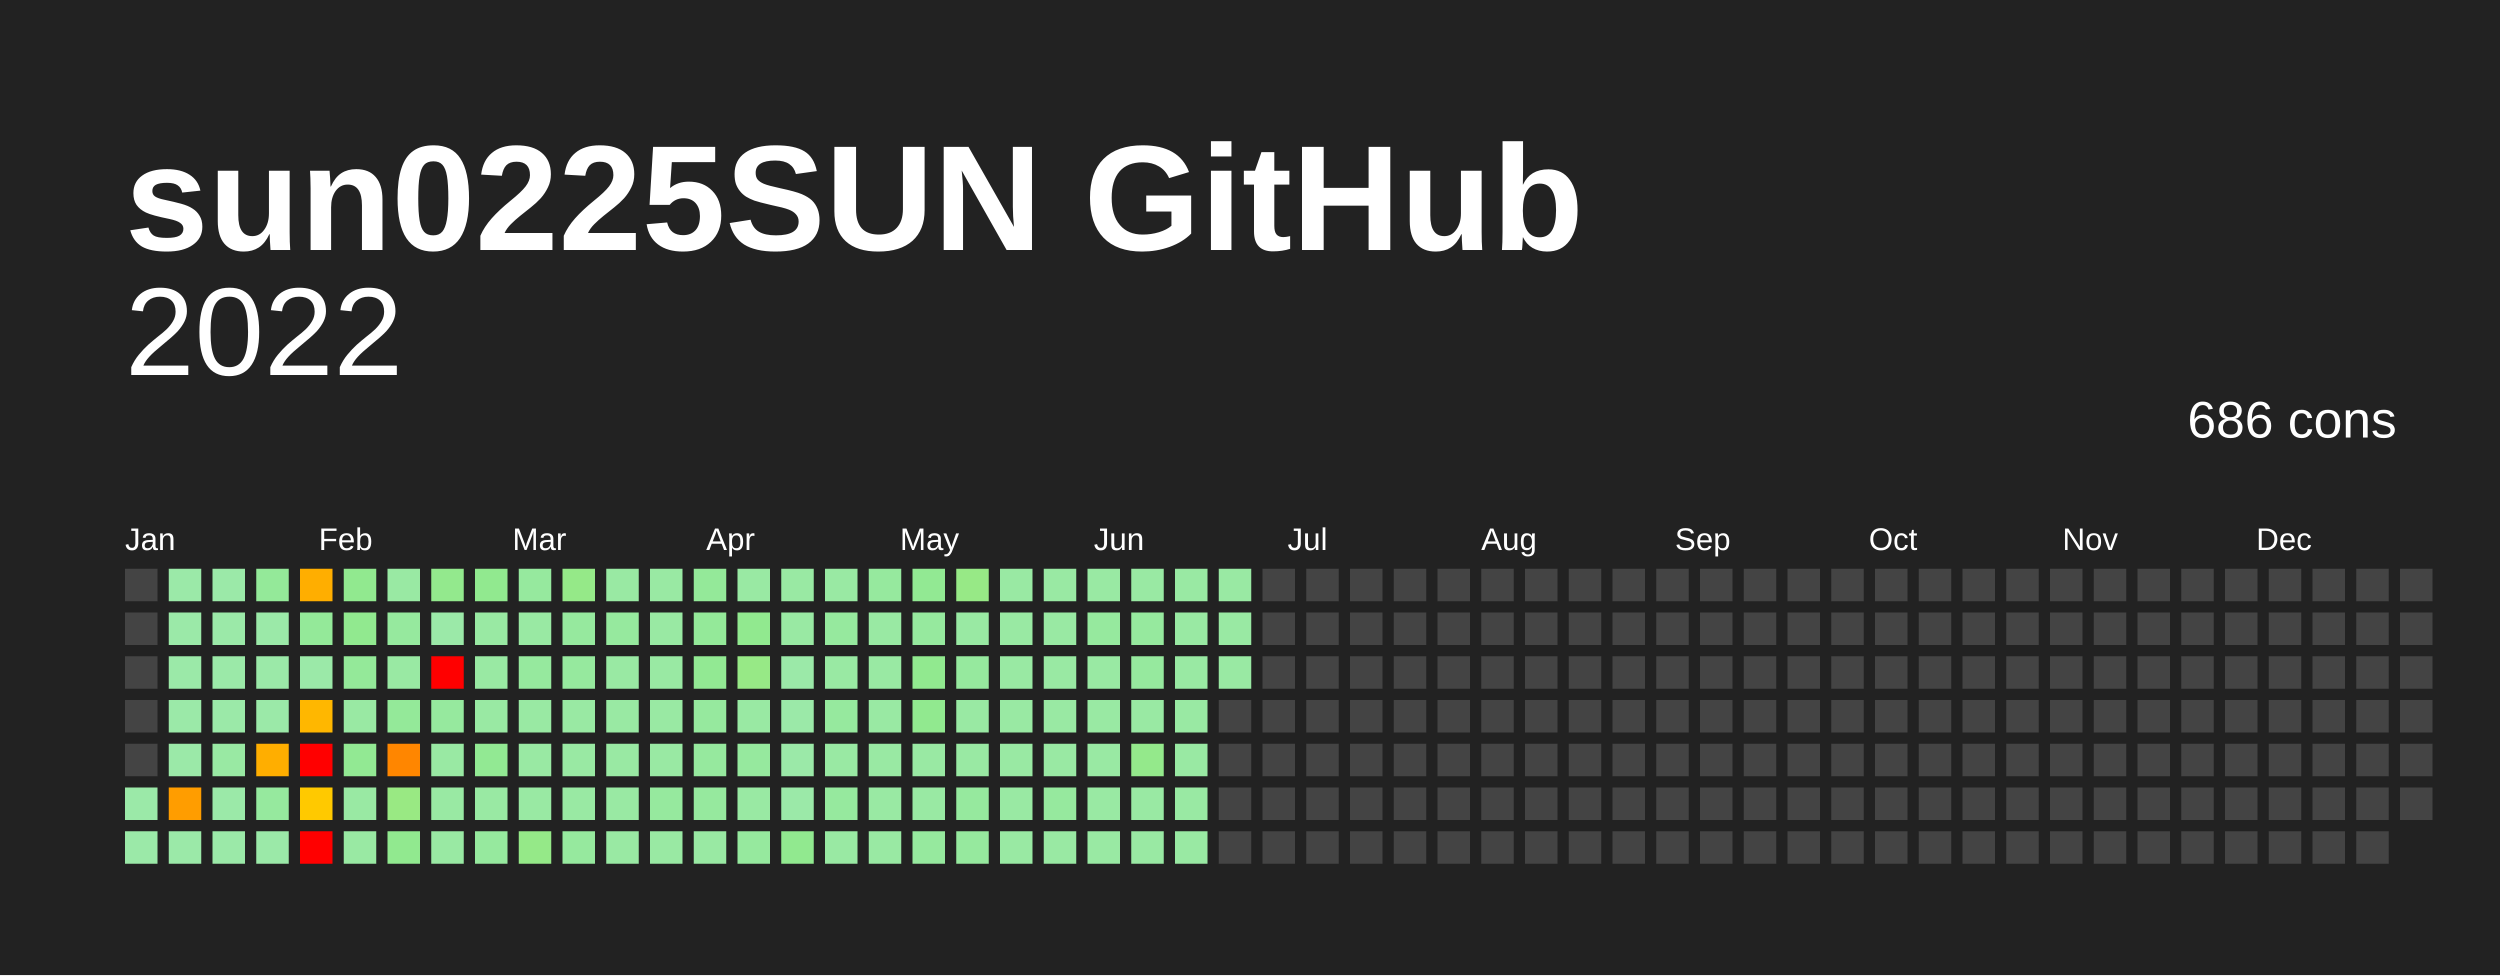
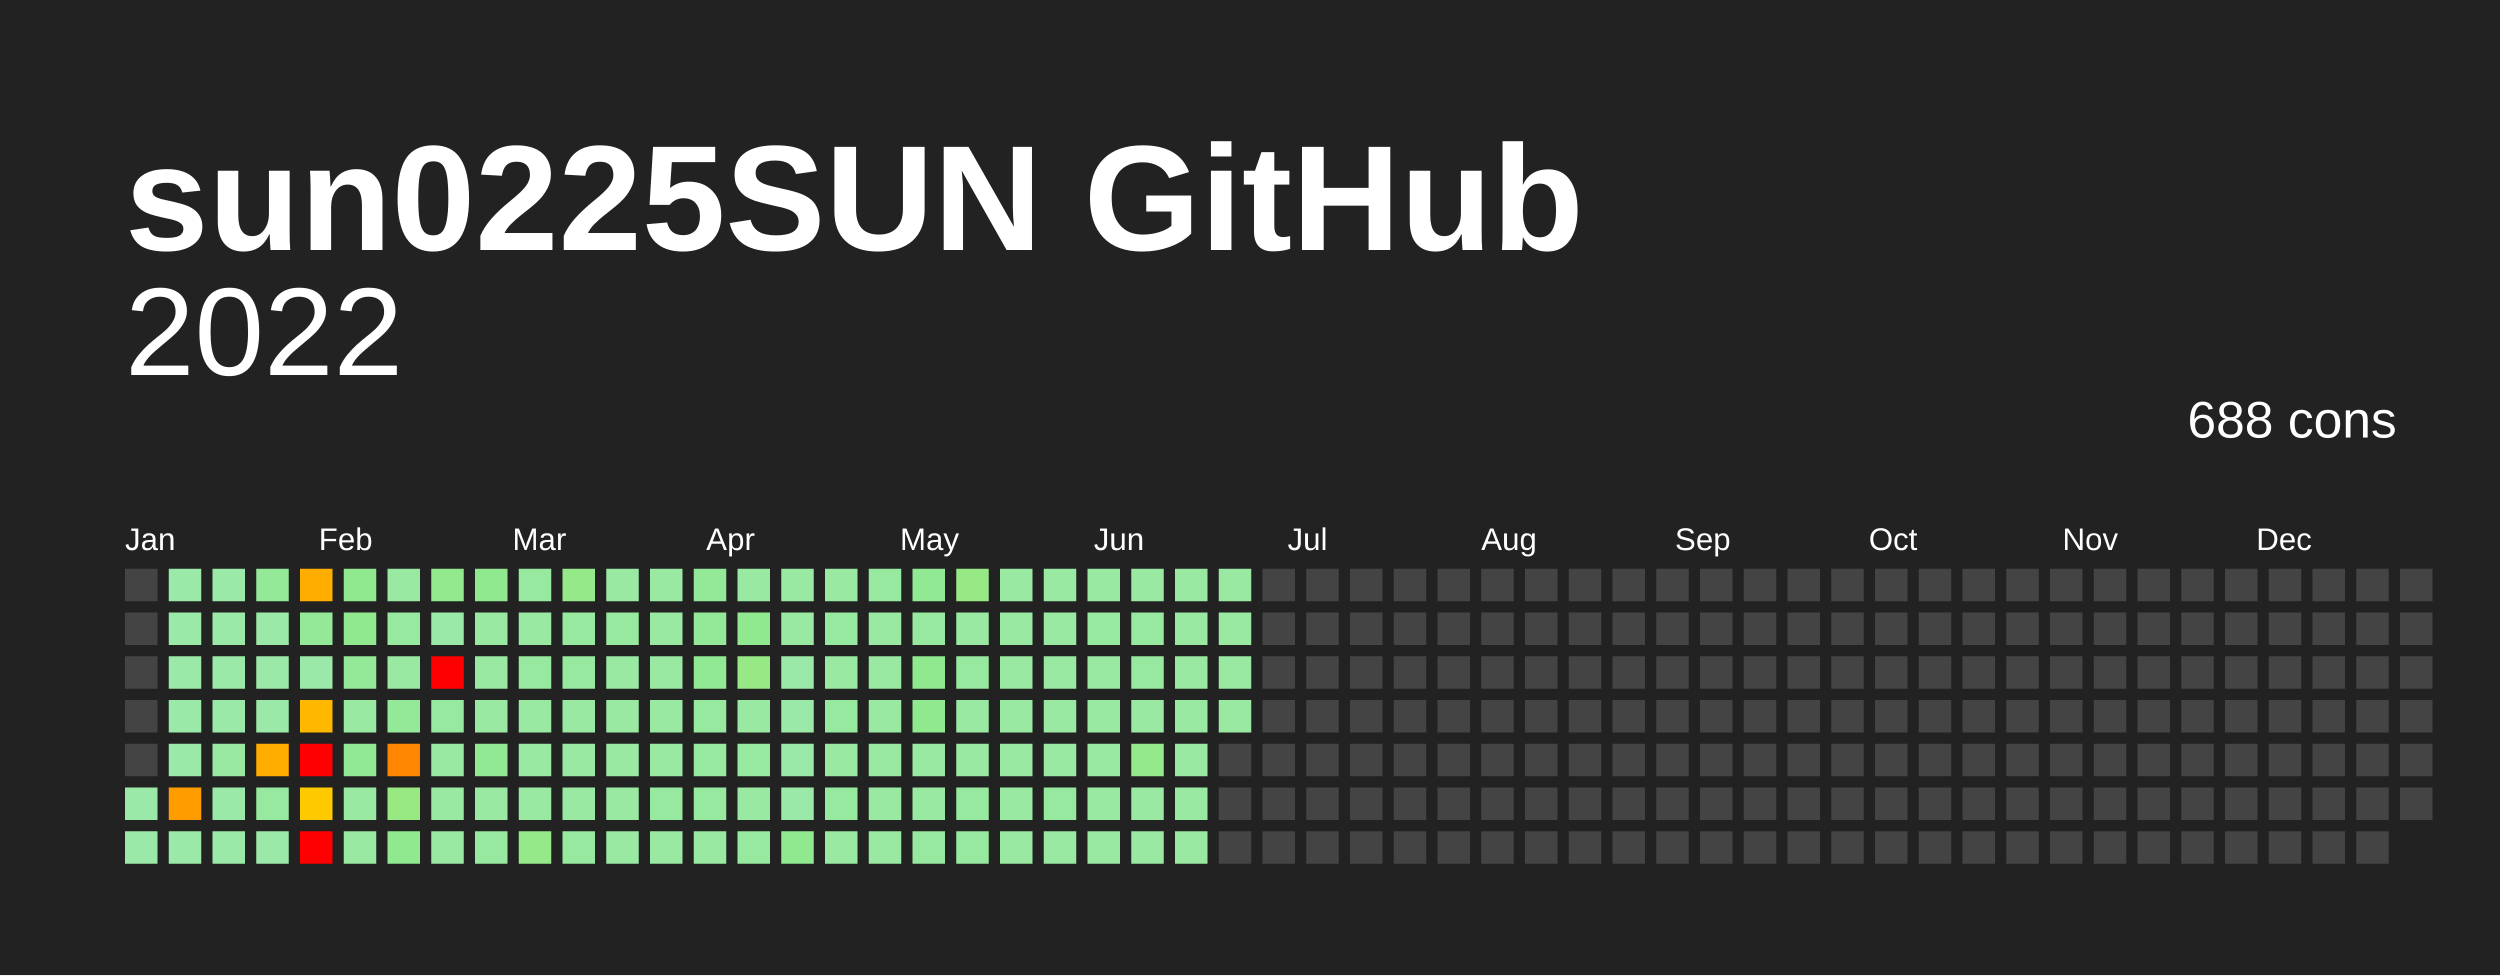
<svg xmlns="http://www.w3.org/2000/svg" baseProfile="full" height="78mm" version="1.1" viewBox="0,0,200,78" width="200mm">
  <defs />
  <rect fill="#222222" height="78" width="200" x="0" y="0" />
  <text fill="#FFFFFF" style="font-size:12px; font-family:Arial; font-weight:bold;" x="10" y="20">sun0225SUN GitHub</text>
  <text alignment-baseline="hanging" fill="#FFFFFF" style="font-size:10.0px; font-family:Arial;" x="10" y="30">2022</text>
-   <text alignment-baseline="hanging" fill="#FFFFFF" style="font-size:4.125px; font-family:Arial;" x="175" y="35">686 cons</text>
+   <text alignment-baseline="hanging" fill="#FFFFFF" style="font-size:4.125px; font-family:Arial;" x="175" y="35">688 cons</text>
  <text fill="#FFFFFF" style="font-size:2.5px; font-family:Arial" x="10.0" y="44">Jan</text>
  <text fill="#FFFFFF" style="font-size:2.5px; font-family:Arial" x="25.5" y="44">Feb</text>
  <text fill="#FFFFFF" style="font-size:2.5px; font-family:Arial" x="41.0" y="44">Mar</text>
  <text fill="#FFFFFF" style="font-size:2.5px; font-family:Arial" x="56.5" y="44">Apr</text>
  <text fill="#FFFFFF" style="font-size:2.5px; font-family:Arial" x="72.0" y="44">May</text>
  <text fill="#FFFFFF" style="font-size:2.5px; font-family:Arial" x="87.5" y="44">Jun</text>
  <text fill="#FFFFFF" style="font-size:2.5px; font-family:Arial" x="103.0" y="44">Jul</text>
  <text fill="#FFFFFF" style="font-size:2.5px; font-family:Arial" x="118.5" y="44">Aug</text>
  <text fill="#FFFFFF" style="font-size:2.5px; font-family:Arial" x="134.0" y="44">Sep</text>
  <text fill="#FFFFFF" style="font-size:2.5px; font-family:Arial" x="149.5" y="44">Oct</text>
  <text fill="#FFFFFF" style="font-size:2.5px; font-family:Arial" x="165.0" y="44">Nov</text>
  <text fill="#FFFFFF" style="font-size:2.5px; font-family:Arial" x="180.5" y="44">Dec</text>
  <rect fill="#444444" height="2.6" width="2.6" x="10.0" y="45.5" />
  <rect fill="#444444" height="2.6" width="2.6" x="10.0" y="49.0" />
  <rect fill="#444444" height="2.6" width="2.6" x="10.0" y="52.5" />
  <rect fill="#444444" height="2.6" width="2.6" x="10.0" y="56.0" />
  <rect fill="#444444" height="2.6" width="2.6" x="10.0" y="59.5" />
  <rect fill="#9be9a8" height="2.6" width="2.6" x="10.0" y="63.0" />
  <rect fill="#9be9a8" height="2.6" width="2.6" x="10.0" y="66.5" />
  <rect fill="#9be9a8" height="2.6" width="2.6" x="13.5" y="45.5" />
  <rect fill="#9be9a8" height="2.6" width="2.6" x="13.5" y="49.0" />
  <rect fill="#9be9a8" height="2.6" width="2.6" x="13.5" y="52.5" />
  <rect fill="#9be9a8" height="2.6" width="2.6" x="13.5" y="56.0" />
  <rect fill="#9be9a8" height="2.6" width="2.6" x="13.5" y="59.5" />
  <rect fill="#ff9d00" height="2.6" width="2.6" x="13.5" y="63.0" />
  <rect fill="#9be9a8" height="2.6" width="2.6" x="13.5" y="66.5" />
  <rect fill="#9be9a8" height="2.6" width="2.6" x="17.0" y="45.5" />
  <rect fill="#9be9a8" height="2.6" width="2.6" x="17.0" y="49.0" />
  <rect fill="#9be9a8" height="2.6" width="2.6" x="17.0" y="52.5" />
  <rect fill="#9be9a8" height="2.6" width="2.6" x="17.0" y="56.0" />
  <rect fill="#99e9a3" height="2.6" width="2.6" x="17.0" y="59.5" />
  <rect fill="#9be9a8" height="2.6" width="2.6" x="17.0" y="63.0" />
  <rect fill="#9be9a8" height="2.6" width="2.6" x="17.0" y="66.5" />
  <rect fill="#94e999" height="2.6" width="2.6" x="20.5" y="45.5" />
  <rect fill="#9be9a8" height="2.6" width="2.6" x="20.5" y="49.0" />
  <rect fill="#9be9a8" height="2.6" width="2.6" x="20.5" y="52.5" />
  <rect fill="#9be9a8" height="2.6" width="2.6" x="20.5" y="56.0" />
  <rect fill="#ffae00" height="2.6" width="2.6" x="20.5" y="59.5" />
  <rect fill="#96e99e" height="2.6" width="2.6" x="20.5" y="63.0" />
  <rect fill="#9be9a8" height="2.6" width="2.6" x="20.5" y="66.5" />
  <rect fill="#ffae00" height="2.6" width="2.6" x="24.0" y="45.5" />
  <rect fill="#94e999" height="2.6" width="2.6" x="24.0" y="49.0" />
  <rect fill="#9be9a8" height="2.6" width="2.6" x="24.0" y="52.5" />
  <rect fill="#ffb700" height="2.6" width="2.6" x="24.0" y="56.0" />
  <rect fill="red" height="2.6" width="2.6" x="24.0" y="59.5" />
  <rect fill="#ffc900" height="2.6" width="2.6" x="24.0" y="63.0" />
  <rect fill="red" height="2.6" width="2.6" x="24.0" y="66.5" />
  <rect fill="#91e98f" height="2.6" width="2.6" x="27.5" y="45.5" />
  <rect fill="#91e98f" height="2.6" width="2.6" x="27.5" y="49.0" />
  <rect fill="#94e999" height="2.6" width="2.6" x="27.5" y="52.5" />
  <rect fill="#99e9a3" height="2.6" width="2.6" x="27.5" y="56.0" />
  <rect fill="#92e993" height="2.6" width="2.6" x="27.5" y="59.5" />
  <rect fill="#99e9a3" height="2.6" width="2.6" x="27.5" y="63.0" />
  <rect fill="#99e9a3" height="2.6" width="2.6" x="27.5" y="66.5" />
  <rect fill="#99e9a3" height="2.6" width="2.6" x="31.0" y="45.5" />
  <rect fill="#96e99e" height="2.6" width="2.6" x="31.0" y="49.0" />
  <rect fill="#99e9a3" height="2.6" width="2.6" x="31.0" y="52.5" />
  <rect fill="#94e999" height="2.6" width="2.6" x="31.0" y="56.0" />
  <rect fill="#ff8600" height="2.6" width="2.6" x="31.0" y="59.5" />
  <rect fill="#99e983" height="2.6" width="2.6" x="31.0" y="63.0" />
  <rect fill="#91e98f" height="2.6" width="2.6" x="31.0" y="66.5" />
  <rect fill="#93e98d" height="2.6" width="2.6" x="34.5" y="45.5" />
  <rect fill="#9be9a8" height="2.6" width="2.6" x="34.5" y="49.0" />
  <rect fill="red" height="2.6" width="2.6" x="34.5" y="52.5" />
  <rect fill="#96e99e" height="2.6" width="2.6" x="34.5" y="56.0" />
  <rect fill="#99e9a3" height="2.6" width="2.6" x="34.5" y="59.5" />
  <rect fill="#99e9a3" height="2.6" width="2.6" x="34.5" y="63.0" />
  <rect fill="#99e9a3" height="2.6" width="2.6" x="34.5" y="66.5" />
  <rect fill="#91e98f" height="2.6" width="2.6" x="38.0" y="45.5" />
  <rect fill="#99e9a3" height="2.6" width="2.6" x="38.0" y="49.0" />
  <rect fill="#99e9a3" height="2.6" width="2.6" x="38.0" y="52.5" />
  <rect fill="#99e9a3" height="2.6" width="2.6" x="38.0" y="56.0" />
  <rect fill="#92e993" height="2.6" width="2.6" x="38.0" y="59.5" />
  <rect fill="#99e9a3" height="2.6" width="2.6" x="38.0" y="63.0" />
  <rect fill="#96e99e" height="2.6" width="2.6" x="38.0" y="66.5" />
  <rect fill="#96e99e" height="2.6" width="2.6" x="41.5" y="45.5" />
  <rect fill="#99e9a3" height="2.6" width="2.6" x="41.5" y="49.0" />
  <rect fill="#96e99e" height="2.6" width="2.6" x="41.5" y="52.5" />
  <rect fill="#99e9a3" height="2.6" width="2.6" x="41.5" y="56.0" />
  <rect fill="#99e9a3" height="2.6" width="2.6" x="41.5" y="59.5" />
  <rect fill="#99e9a3" height="2.6" width="2.6" x="41.5" y="63.0" />
  <rect fill="#95e988" height="2.6" width="2.6" x="41.5" y="66.5" />
  <rect fill="#95e988" height="2.6" width="2.6" x="45.0" y="45.5" />
  <rect fill="#96e99e" height="2.6" width="2.6" x="45.0" y="49.0" />
  <rect fill="#96e99e" height="2.6" width="2.6" x="45.0" y="52.5" />
  <rect fill="#99e9a3" height="2.6" width="2.6" x="45.0" y="56.0" />
  <rect fill="#99e9a3" height="2.6" width="2.6" x="45.0" y="59.5" />
  <rect fill="#99e9a3" height="2.6" width="2.6" x="45.0" y="63.0" />
  <rect fill="#96e99e" height="2.6" width="2.6" x="45.0" y="66.5" />
  <rect fill="#99e9a3" height="2.6" width="2.6" x="48.5" y="45.5" />
  <rect fill="#96e99e" height="2.6" width="2.6" x="48.5" y="49.0" />
  <rect fill="#99e9a3" height="2.6" width="2.6" x="48.5" y="52.5" />
  <rect fill="#99e9a3" height="2.6" width="2.6" x="48.5" y="56.0" />
  <rect fill="#99e9a3" height="2.6" width="2.6" x="48.5" y="59.5" />
  <rect fill="#99e9a3" height="2.6" width="2.6" x="48.5" y="63.0" />
  <rect fill="#99e9a3" height="2.6" width="2.6" x="48.5" y="66.5" />
  <rect fill="#99e9a3" height="2.6" width="2.6" x="52.0" y="45.5" />
  <rect fill="#99e9a3" height="2.6" width="2.6" x="52.0" y="49.0" />
  <rect fill="#99e9a3" height="2.6" width="2.6" x="52.0" y="52.5" />
  <rect fill="#99e9a3" height="2.6" width="2.6" x="52.0" y="56.0" />
  <rect fill="#99e9a3" height="2.6" width="2.6" x="52.0" y="59.5" />
  <rect fill="#96e99e" height="2.6" width="2.6" x="52.0" y="63.0" />
  <rect fill="#99e9a3" height="2.6" width="2.6" x="52.0" y="66.5" />
  <rect fill="#94e999" height="2.6" width="2.6" x="55.5" y="45.5" />
  <rect fill="#94e999" height="2.6" width="2.6" x="55.5" y="49.0" />
  <rect fill="#92e993" height="2.6" width="2.6" x="55.5" y="52.5" />
  <rect fill="#96e99e" height="2.6" width="2.6" x="55.5" y="56.0" />
  <rect fill="#96e99e" height="2.6" width="2.6" x="55.5" y="59.5" />
  <rect fill="#96e99e" height="2.6" width="2.6" x="55.5" y="63.0" />
  <rect fill="#99e9a3" height="2.6" width="2.6" x="55.5" y="66.5" />
  <rect fill="#99e9a3" height="2.6" width="2.6" x="59.0" y="45.5" />
  <rect fill="#91e98f" height="2.6" width="2.6" x="59.0" y="49.0" />
  <rect fill="#97e986" height="2.6" width="2.6" x="59.0" y="52.5" />
  <rect fill="#99e9a3" height="2.6" width="2.6" x="59.0" y="56.0" />
  <rect fill="#96e99e" height="2.6" width="2.6" x="59.0" y="59.5" />
  <rect fill="#99e9a3" height="2.6" width="2.6" x="59.0" y="63.0" />
  <rect fill="#96e99e" height="2.6" width="2.6" x="59.0" y="66.5" />
  <rect fill="#99e9a3" height="2.6" width="2.6" x="62.5" y="45.5" />
  <rect fill="#99e9a3" height="2.6" width="2.6" x="62.5" y="49.0" />
  <rect fill="#9be9a8" height="2.6" width="2.6" x="62.5" y="52.5" />
  <rect fill="#9be9a8" height="2.6" width="2.6" x="62.5" y="56.0" />
  <rect fill="#9be9a8" height="2.6" width="2.6" x="62.5" y="59.5" />
  <rect fill="#9be9a8" height="2.6" width="2.6" x="62.5" y="63.0" />
  <rect fill="#91e98f" height="2.6" width="2.6" x="62.5" y="66.5" />
  <rect fill="#99e9a3" height="2.6" width="2.6" x="66.0" y="45.5" />
  <rect fill="#96e99e" height="2.6" width="2.6" x="66.0" y="49.0" />
  <rect fill="#99e9a3" height="2.6" width="2.6" x="66.0" y="52.5" />
  <rect fill="#96e99e" height="2.6" width="2.6" x="66.0" y="56.0" />
  <rect fill="#99e9a3" height="2.6" width="2.6" x="66.0" y="59.5" />
  <rect fill="#96e99e" height="2.6" width="2.6" x="66.0" y="63.0" />
  <rect fill="#99e9a3" height="2.6" width="2.6" x="66.0" y="66.5" />
  <rect fill="#96e99e" height="2.6" width="2.6" x="69.5" y="45.5" />
  <rect fill="#99e9a3" height="2.6" width="2.6" x="69.5" y="49.0" />
  <rect fill="#99e9a3" height="2.6" width="2.6" x="69.5" y="52.5" />
  <rect fill="#99e9a3" height="2.6" width="2.6" x="69.5" y="56.0" />
  <rect fill="#99e9a3" height="2.6" width="2.6" x="69.5" y="59.5" />
  <rect fill="#99e9a3" height="2.6" width="2.6" x="69.5" y="63.0" />
  <rect fill="#99e9a3" height="2.6" width="2.6" x="69.5" y="66.5" />
  <rect fill="#92e993" height="2.6" width="2.6" x="73.0" y="45.5" />
  <rect fill="#96e99e" height="2.6" width="2.6" x="73.0" y="49.0" />
  <rect fill="#91e98f" height="2.6" width="2.6" x="73.0" y="52.5" />
  <rect fill="#91e98f" height="2.6" width="2.6" x="73.0" y="56.0" />
  <rect fill="#99e9a3" height="2.6" width="2.6" x="73.0" y="59.5" />
  <rect fill="#99e9a3" height="2.6" width="2.6" x="73.0" y="63.0" />
  <rect fill="#96e99e" height="2.6" width="2.6" x="73.0" y="66.5" />
  <rect fill="#97e986" height="2.6" width="2.6" x="76.5" y="45.5" />
  <rect fill="#99e9a3" height="2.6" width="2.6" x="76.5" y="49.0" />
  <rect fill="#96e99e" height="2.6" width="2.6" x="76.5" y="52.5" />
  <rect fill="#99e9a3" height="2.6" width="2.6" x="76.5" y="56.0" />
  <rect fill="#99e9a3" height="2.6" width="2.6" x="76.5" y="59.5" />
  <rect fill="#96e99e" height="2.6" width="2.6" x="76.5" y="63.0" />
  <rect fill="#96e99e" height="2.6" width="2.6" x="76.5" y="66.5" />
  <rect fill="#99e9a3" height="2.6" width="2.6" x="80.0" y="45.5" />
  <rect fill="#99e9a3" height="2.6" width="2.6" x="80.0" y="49.0" />
  <rect fill="#99e9a3" height="2.6" width="2.6" x="80.0" y="52.5" />
  <rect fill="#99e9a3" height="2.6" width="2.6" x="80.0" y="56.0" />
  <rect fill="#99e9a3" height="2.6" width="2.6" x="80.0" y="59.5" />
  <rect fill="#99e9a3" height="2.6" width="2.6" x="80.0" y="63.0" />
  <rect fill="#99e9a3" height="2.6" width="2.6" x="80.0" y="66.5" />
  <rect fill="#99e9a3" height="2.6" width="2.6" x="83.5" y="45.5" />
  <rect fill="#99e9a3" height="2.6" width="2.6" x="83.5" y="49.0" />
  <rect fill="#99e9a3" height="2.6" width="2.6" x="83.5" y="52.5" />
  <rect fill="#99e9a3" height="2.6" width="2.6" x="83.5" y="56.0" />
  <rect fill="#99e9a3" height="2.6" width="2.6" x="83.5" y="59.5" />
  <rect fill="#96e99e" height="2.6" width="2.6" x="83.5" y="63.0" />
  <rect fill="#99e9a3" height="2.6" width="2.6" x="83.5" y="66.5" />
  <rect fill="#99e9a3" height="2.6" width="2.6" x="87.0" y="45.5" />
  <rect fill="#96e99e" height="2.6" width="2.6" x="87.0" y="49.0" />
  <rect fill="#99e9a3" height="2.6" width="2.6" x="87.0" y="52.5" />
  <rect fill="#99e9a3" height="2.6" width="2.6" x="87.0" y="56.0" />
  <rect fill="#99e9a3" height="2.6" width="2.6" x="87.0" y="59.5" />
  <rect fill="#99e9a3" height="2.6" width="2.6" x="87.0" y="63.0" />
  <rect fill="#99e9a3" height="2.6" width="2.6" x="87.0" y="66.5" />
  <rect fill="#99e9a3" height="2.6" width="2.6" x="90.5" y="45.5" />
  <rect fill="#96e99e" height="2.6" width="2.6" x="90.5" y="49.0" />
  <rect fill="#96e99e" height="2.6" width="2.6" x="90.5" y="52.5" />
  <rect fill="#99e9a3" height="2.6" width="2.6" x="90.5" y="56.0" />
  <rect fill="#94e98b" height="2.6" width="2.6" x="90.5" y="59.5" />
  <rect fill="#99e9a3" height="2.6" width="2.6" x="90.5" y="63.0" />
  <rect fill="#99e9a3" height="2.6" width="2.6" x="90.5" y="66.5" />
  <rect fill="#99e9a3" height="2.6" width="2.6" x="94.0" y="45.5" />
  <rect fill="#99e9a3" height="2.6" width="2.6" x="94.0" y="49.0" />
  <rect fill="#99e9a3" height="2.6" width="2.6" x="94.0" y="52.5" />
  <rect fill="#99e9a3" height="2.6" width="2.6" x="94.0" y="56.0" />
  <rect fill="#99e9a3" height="2.6" width="2.6" x="94.0" y="59.5" />
  <rect fill="#99e9a3" height="2.6" width="2.6" x="94.0" y="63.0" />
  <rect fill="#99e9a3" height="2.6" width="2.6" x="94.0" y="66.5" />
  <rect fill="#99e9a3" height="2.6" width="2.6" x="97.5" y="45.5" />
  <rect fill="#99e9a3" height="2.6" width="2.6" x="97.5" y="49.0" />
  <rect fill="#99e9a3" height="2.6" width="2.6" x="97.5" y="52.5" />
-   <rect fill="#444444" height="2.6" width="2.6" x="97.5" y="56.0" />
+   <rect fill="#99e9a3" height="2.6" width="2.6" x="97.5" y="56.0" />
  <rect fill="#444444" height="2.6" width="2.6" x="97.5" y="59.5" />
  <rect fill="#444444" height="2.6" width="2.6" x="97.5" y="63.0" />
  <rect fill="#444444" height="2.6" width="2.6" x="97.5" y="66.5" />
  <rect fill="#444444" height="2.6" width="2.6" x="101.0" y="45.5" />
  <rect fill="#444444" height="2.6" width="2.6" x="101.0" y="49.0" />
  <rect fill="#444444" height="2.6" width="2.6" x="101.0" y="52.5" />
  <rect fill="#444444" height="2.6" width="2.6" x="101.0" y="56.0" />
  <rect fill="#444444" height="2.6" width="2.6" x="101.0" y="59.5" />
  <rect fill="#444444" height="2.6" width="2.6" x="101.0" y="63.0" />
  <rect fill="#444444" height="2.6" width="2.6" x="101.0" y="66.5" />
  <rect fill="#444444" height="2.6" width="2.6" x="104.5" y="45.5" />
  <rect fill="#444444" height="2.6" width="2.6" x="104.5" y="49.0" />
  <rect fill="#444444" height="2.6" width="2.6" x="104.5" y="52.5" />
  <rect fill="#444444" height="2.6" width="2.6" x="104.5" y="56.0" />
  <rect fill="#444444" height="2.6" width="2.6" x="104.5" y="59.5" />
  <rect fill="#444444" height="2.6" width="2.6" x="104.5" y="63.0" />
  <rect fill="#444444" height="2.6" width="2.6" x="104.5" y="66.5" />
  <rect fill="#444444" height="2.6" width="2.6" x="108.0" y="45.5" />
  <rect fill="#444444" height="2.6" width="2.6" x="108.0" y="49.0" />
  <rect fill="#444444" height="2.6" width="2.6" x="108.0" y="52.5" />
  <rect fill="#444444" height="2.6" width="2.6" x="108.0" y="56.0" />
  <rect fill="#444444" height="2.6" width="2.6" x="108.0" y="59.5" />
  <rect fill="#444444" height="2.6" width="2.6" x="108.0" y="63.0" />
  <rect fill="#444444" height="2.6" width="2.6" x="108.0" y="66.5" />
  <rect fill="#444444" height="2.6" width="2.6" x="111.5" y="45.5" />
  <rect fill="#444444" height="2.6" width="2.6" x="111.5" y="49.0" />
  <rect fill="#444444" height="2.6" width="2.6" x="111.5" y="52.5" />
  <rect fill="#444444" height="2.6" width="2.6" x="111.5" y="56.0" />
  <rect fill="#444444" height="2.6" width="2.6" x="111.5" y="59.5" />
  <rect fill="#444444" height="2.6" width="2.6" x="111.5" y="63.0" />
  <rect fill="#444444" height="2.6" width="2.6" x="111.5" y="66.5" />
  <rect fill="#444444" height="2.6" width="2.6" x="115.0" y="45.5" />
  <rect fill="#444444" height="2.6" width="2.6" x="115.0" y="49.0" />
  <rect fill="#444444" height="2.6" width="2.6" x="115.0" y="52.5" />
  <rect fill="#444444" height="2.6" width="2.6" x="115.0" y="56.0" />
  <rect fill="#444444" height="2.6" width="2.6" x="115.0" y="59.5" />
  <rect fill="#444444" height="2.6" width="2.6" x="115.0" y="63.0" />
  <rect fill="#444444" height="2.6" width="2.6" x="115.0" y="66.5" />
  <rect fill="#444444" height="2.6" width="2.6" x="118.5" y="45.5" />
  <rect fill="#444444" height="2.6" width="2.6" x="118.5" y="49.0" />
  <rect fill="#444444" height="2.6" width="2.6" x="118.5" y="52.5" />
  <rect fill="#444444" height="2.6" width="2.6" x="118.5" y="56.0" />
  <rect fill="#444444" height="2.6" width="2.6" x="118.5" y="59.5" />
  <rect fill="#444444" height="2.6" width="2.6" x="118.5" y="63.0" />
  <rect fill="#444444" height="2.6" width="2.6" x="118.5" y="66.5" />
  <rect fill="#444444" height="2.6" width="2.6" x="122.0" y="45.5" />
  <rect fill="#444444" height="2.6" width="2.6" x="122.0" y="49.0" />
  <rect fill="#444444" height="2.6" width="2.6" x="122.0" y="52.5" />
  <rect fill="#444444" height="2.6" width="2.6" x="122.0" y="56.0" />
  <rect fill="#444444" height="2.6" width="2.6" x="122.0" y="59.5" />
  <rect fill="#444444" height="2.6" width="2.6" x="122.0" y="63.0" />
  <rect fill="#444444" height="2.6" width="2.6" x="122.0" y="66.5" />
  <rect fill="#444444" height="2.6" width="2.6" x="125.5" y="45.5" />
  <rect fill="#444444" height="2.6" width="2.6" x="125.5" y="49.0" />
  <rect fill="#444444" height="2.6" width="2.6" x="125.5" y="52.5" />
  <rect fill="#444444" height="2.6" width="2.6" x="125.5" y="56.0" />
  <rect fill="#444444" height="2.6" width="2.6" x="125.5" y="59.5" />
  <rect fill="#444444" height="2.6" width="2.6" x="125.5" y="63.0" />
  <rect fill="#444444" height="2.6" width="2.6" x="125.5" y="66.5" />
  <rect fill="#444444" height="2.6" width="2.6" x="129.0" y="45.5" />
  <rect fill="#444444" height="2.6" width="2.6" x="129.0" y="49.0" />
  <rect fill="#444444" height="2.6" width="2.6" x="129.0" y="52.5" />
  <rect fill="#444444" height="2.6" width="2.6" x="129.0" y="56.0" />
  <rect fill="#444444" height="2.6" width="2.6" x="129.0" y="59.5" />
  <rect fill="#444444" height="2.6" width="2.6" x="129.0" y="63.0" />
  <rect fill="#444444" height="2.6" width="2.6" x="129.0" y="66.5" />
  <rect fill="#444444" height="2.6" width="2.6" x="132.5" y="45.5" />
  <rect fill="#444444" height="2.6" width="2.6" x="132.5" y="49.0" />
  <rect fill="#444444" height="2.6" width="2.6" x="132.5" y="52.5" />
  <rect fill="#444444" height="2.6" width="2.6" x="132.5" y="56.0" />
  <rect fill="#444444" height="2.6" width="2.6" x="132.5" y="59.5" />
  <rect fill="#444444" height="2.6" width="2.6" x="132.5" y="63.0" />
  <rect fill="#444444" height="2.6" width="2.6" x="132.5" y="66.5" />
  <rect fill="#444444" height="2.6" width="2.6" x="136.0" y="45.5" />
  <rect fill="#444444" height="2.6" width="2.6" x="136.0" y="49.0" />
  <rect fill="#444444" height="2.6" width="2.6" x="136.0" y="52.5" />
  <rect fill="#444444" height="2.6" width="2.6" x="136.0" y="56.0" />
  <rect fill="#444444" height="2.6" width="2.6" x="136.0" y="59.5" />
  <rect fill="#444444" height="2.6" width="2.6" x="136.0" y="63.0" />
  <rect fill="#444444" height="2.6" width="2.6" x="136.0" y="66.5" />
  <rect fill="#444444" height="2.6" width="2.6" x="139.5" y="45.5" />
  <rect fill="#444444" height="2.6" width="2.6" x="139.5" y="49.0" />
  <rect fill="#444444" height="2.6" width="2.6" x="139.5" y="52.5" />
  <rect fill="#444444" height="2.6" width="2.6" x="139.5" y="56.0" />
  <rect fill="#444444" height="2.6" width="2.6" x="139.5" y="59.5" />
  <rect fill="#444444" height="2.6" width="2.6" x="139.5" y="63.0" />
  <rect fill="#444444" height="2.6" width="2.6" x="139.5" y="66.5" />
  <rect fill="#444444" height="2.6" width="2.6" x="143.0" y="45.5" />
  <rect fill="#444444" height="2.6" width="2.6" x="143.0" y="49.0" />
  <rect fill="#444444" height="2.6" width="2.6" x="143.0" y="52.5" />
  <rect fill="#444444" height="2.6" width="2.6" x="143.0" y="56.0" />
  <rect fill="#444444" height="2.6" width="2.6" x="143.0" y="59.5" />
  <rect fill="#444444" height="2.6" width="2.6" x="143.0" y="63.0" />
  <rect fill="#444444" height="2.6" width="2.6" x="143.0" y="66.5" />
  <rect fill="#444444" height="2.6" width="2.6" x="146.5" y="45.5" />
  <rect fill="#444444" height="2.6" width="2.6" x="146.5" y="49.0" />
  <rect fill="#444444" height="2.6" width="2.6" x="146.5" y="52.5" />
  <rect fill="#444444" height="2.6" width="2.6" x="146.5" y="56.0" />
  <rect fill="#444444" height="2.6" width="2.6" x="146.5" y="59.5" />
  <rect fill="#444444" height="2.6" width="2.6" x="146.5" y="63.0" />
  <rect fill="#444444" height="2.6" width="2.6" x="146.5" y="66.5" />
  <rect fill="#444444" height="2.6" width="2.6" x="150.0" y="45.5" />
  <rect fill="#444444" height="2.6" width="2.6" x="150.0" y="49.0" />
  <rect fill="#444444" height="2.6" width="2.6" x="150.0" y="52.5" />
  <rect fill="#444444" height="2.6" width="2.6" x="150.0" y="56.0" />
  <rect fill="#444444" height="2.6" width="2.6" x="150.0" y="59.5" />
  <rect fill="#444444" height="2.6" width="2.6" x="150.0" y="63.0" />
  <rect fill="#444444" height="2.6" width="2.6" x="150.0" y="66.5" />
  <rect fill="#444444" height="2.6" width="2.6" x="153.5" y="45.5" />
  <rect fill="#444444" height="2.6" width="2.6" x="153.5" y="49.0" />
  <rect fill="#444444" height="2.6" width="2.6" x="153.5" y="52.5" />
  <rect fill="#444444" height="2.6" width="2.6" x="153.5" y="56.0" />
  <rect fill="#444444" height="2.6" width="2.6" x="153.5" y="59.5" />
  <rect fill="#444444" height="2.6" width="2.6" x="153.5" y="63.0" />
  <rect fill="#444444" height="2.6" width="2.6" x="153.5" y="66.5" />
  <rect fill="#444444" height="2.6" width="2.6" x="157.0" y="45.5" />
  <rect fill="#444444" height="2.6" width="2.6" x="157.0" y="49.0" />
  <rect fill="#444444" height="2.6" width="2.6" x="157.0" y="52.5" />
  <rect fill="#444444" height="2.6" width="2.6" x="157.0" y="56.0" />
  <rect fill="#444444" height="2.6" width="2.6" x="157.0" y="59.5" />
  <rect fill="#444444" height="2.6" width="2.6" x="157.0" y="63.0" />
  <rect fill="#444444" height="2.6" width="2.6" x="157.0" y="66.5" />
  <rect fill="#444444" height="2.6" width="2.6" x="160.5" y="45.5" />
  <rect fill="#444444" height="2.6" width="2.6" x="160.5" y="49.0" />
  <rect fill="#444444" height="2.6" width="2.6" x="160.5" y="52.5" />
  <rect fill="#444444" height="2.6" width="2.6" x="160.5" y="56.0" />
  <rect fill="#444444" height="2.6" width="2.6" x="160.5" y="59.5" />
  <rect fill="#444444" height="2.6" width="2.6" x="160.5" y="63.0" />
  <rect fill="#444444" height="2.6" width="2.6" x="160.5" y="66.5" />
  <rect fill="#444444" height="2.6" width="2.6" x="164.0" y="45.5" />
  <rect fill="#444444" height="2.6" width="2.6" x="164.0" y="49.0" />
  <rect fill="#444444" height="2.6" width="2.6" x="164.0" y="52.5" />
  <rect fill="#444444" height="2.6" width="2.6" x="164.0" y="56.0" />
  <rect fill="#444444" height="2.6" width="2.6" x="164.0" y="59.5" />
  <rect fill="#444444" height="2.6" width="2.6" x="164.0" y="63.0" />
  <rect fill="#444444" height="2.6" width="2.6" x="164.0" y="66.5" />
  <rect fill="#444444" height="2.6" width="2.6" x="167.5" y="45.5" />
  <rect fill="#444444" height="2.6" width="2.6" x="167.5" y="49.0" />
  <rect fill="#444444" height="2.6" width="2.6" x="167.5" y="52.5" />
  <rect fill="#444444" height="2.6" width="2.6" x="167.5" y="56.0" />
  <rect fill="#444444" height="2.6" width="2.6" x="167.5" y="59.5" />
  <rect fill="#444444" height="2.6" width="2.6" x="167.5" y="63.0" />
  <rect fill="#444444" height="2.6" width="2.6" x="167.5" y="66.5" />
  <rect fill="#444444" height="2.6" width="2.6" x="171.0" y="45.5" />
  <rect fill="#444444" height="2.6" width="2.6" x="171.0" y="49.0" />
  <rect fill="#444444" height="2.6" width="2.6" x="171.0" y="52.5" />
  <rect fill="#444444" height="2.6" width="2.6" x="171.0" y="56.0" />
  <rect fill="#444444" height="2.6" width="2.6" x="171.0" y="59.5" />
  <rect fill="#444444" height="2.6" width="2.6" x="171.0" y="63.0" />
  <rect fill="#444444" height="2.6" width="2.6" x="171.0" y="66.5" />
  <rect fill="#444444" height="2.6" width="2.6" x="174.5" y="45.5" />
  <rect fill="#444444" height="2.6" width="2.6" x="174.5" y="49.0" />
  <rect fill="#444444" height="2.6" width="2.6" x="174.5" y="52.5" />
  <rect fill="#444444" height="2.6" width="2.6" x="174.5" y="56.0" />
  <rect fill="#444444" height="2.6" width="2.6" x="174.5" y="59.5" />
  <rect fill="#444444" height="2.6" width="2.6" x="174.5" y="63.0" />
  <rect fill="#444444" height="2.6" width="2.6" x="174.5" y="66.5" />
  <rect fill="#444444" height="2.6" width="2.6" x="178.0" y="45.5" />
  <rect fill="#444444" height="2.6" width="2.6" x="178.0" y="49.0" />
  <rect fill="#444444" height="2.6" width="2.6" x="178.0" y="52.5" />
  <rect fill="#444444" height="2.6" width="2.6" x="178.0" y="56.0" />
  <rect fill="#444444" height="2.6" width="2.6" x="178.0" y="59.5" />
  <rect fill="#444444" height="2.6" width="2.6" x="178.0" y="63.0" />
  <rect fill="#444444" height="2.6" width="2.6" x="178.0" y="66.5" />
  <rect fill="#444444" height="2.6" width="2.6" x="181.5" y="45.5" />
  <rect fill="#444444" height="2.6" width="2.6" x="181.5" y="49.0" />
  <rect fill="#444444" height="2.6" width="2.6" x="181.5" y="52.5" />
  <rect fill="#444444" height="2.6" width="2.6" x="181.5" y="56.0" />
  <rect fill="#444444" height="2.6" width="2.6" x="181.5" y="59.5" />
  <rect fill="#444444" height="2.6" width="2.6" x="181.5" y="63.0" />
  <rect fill="#444444" height="2.6" width="2.6" x="181.5" y="66.5" />
  <rect fill="#444444" height="2.6" width="2.6" x="185.0" y="45.5" />
  <rect fill="#444444" height="2.6" width="2.6" x="185.0" y="49.0" />
  <rect fill="#444444" height="2.6" width="2.6" x="185.0" y="52.5" />
  <rect fill="#444444" height="2.6" width="2.6" x="185.0" y="56.0" />
  <rect fill="#444444" height="2.6" width="2.6" x="185.0" y="59.5" />
  <rect fill="#444444" height="2.6" width="2.6" x="185.0" y="63.0" />
  <rect fill="#444444" height="2.6" width="2.6" x="185.0" y="66.5" />
  <rect fill="#444444" height="2.6" width="2.6" x="188.5" y="45.5" />
  <rect fill="#444444" height="2.6" width="2.6" x="188.5" y="49.0" />
  <rect fill="#444444" height="2.6" width="2.6" x="188.5" y="52.5" />
  <rect fill="#444444" height="2.6" width="2.6" x="188.5" y="56.0" />
  <rect fill="#444444" height="2.6" width="2.6" x="188.5" y="59.5" />
  <rect fill="#444444" height="2.6" width="2.6" x="188.5" y="63.0" />
  <rect fill="#444444" height="2.6" width="2.6" x="188.5" y="66.5" />
  <rect fill="#444444" height="2.6" width="2.6" x="192.0" y="45.5" />
  <rect fill="#444444" height="2.6" width="2.6" x="192.0" y="49.0" />
  <rect fill="#444444" height="2.6" width="2.6" x="192.0" y="52.5" />
  <rect fill="#444444" height="2.6" width="2.6" x="192.0" y="56.0" />
  <rect fill="#444444" height="2.6" width="2.6" x="192.0" y="59.5" />
  <rect fill="#444444" height="2.6" width="2.6" x="192.0" y="63.0" />
</svg>
